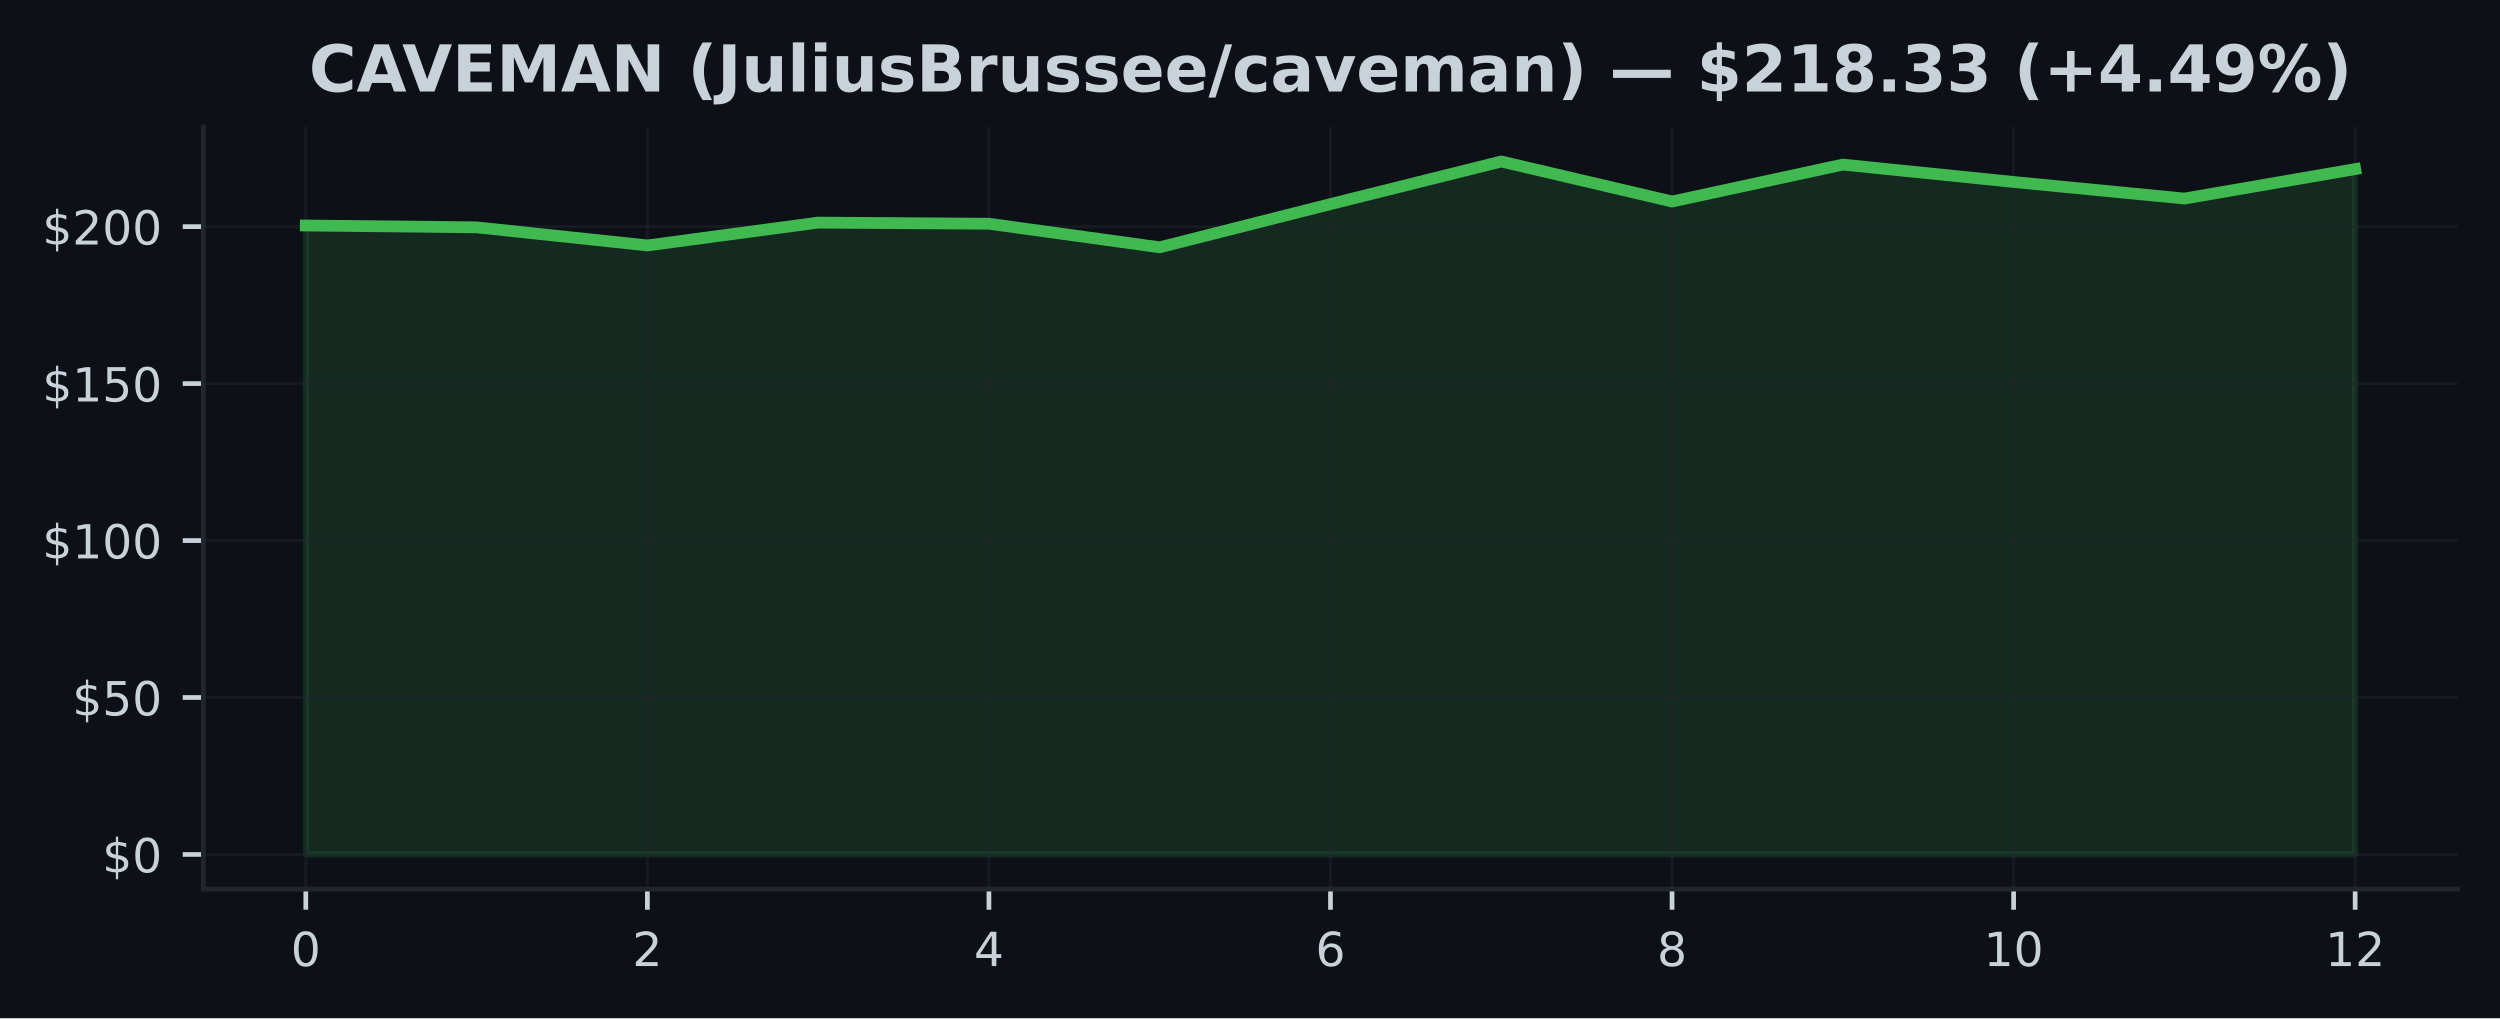
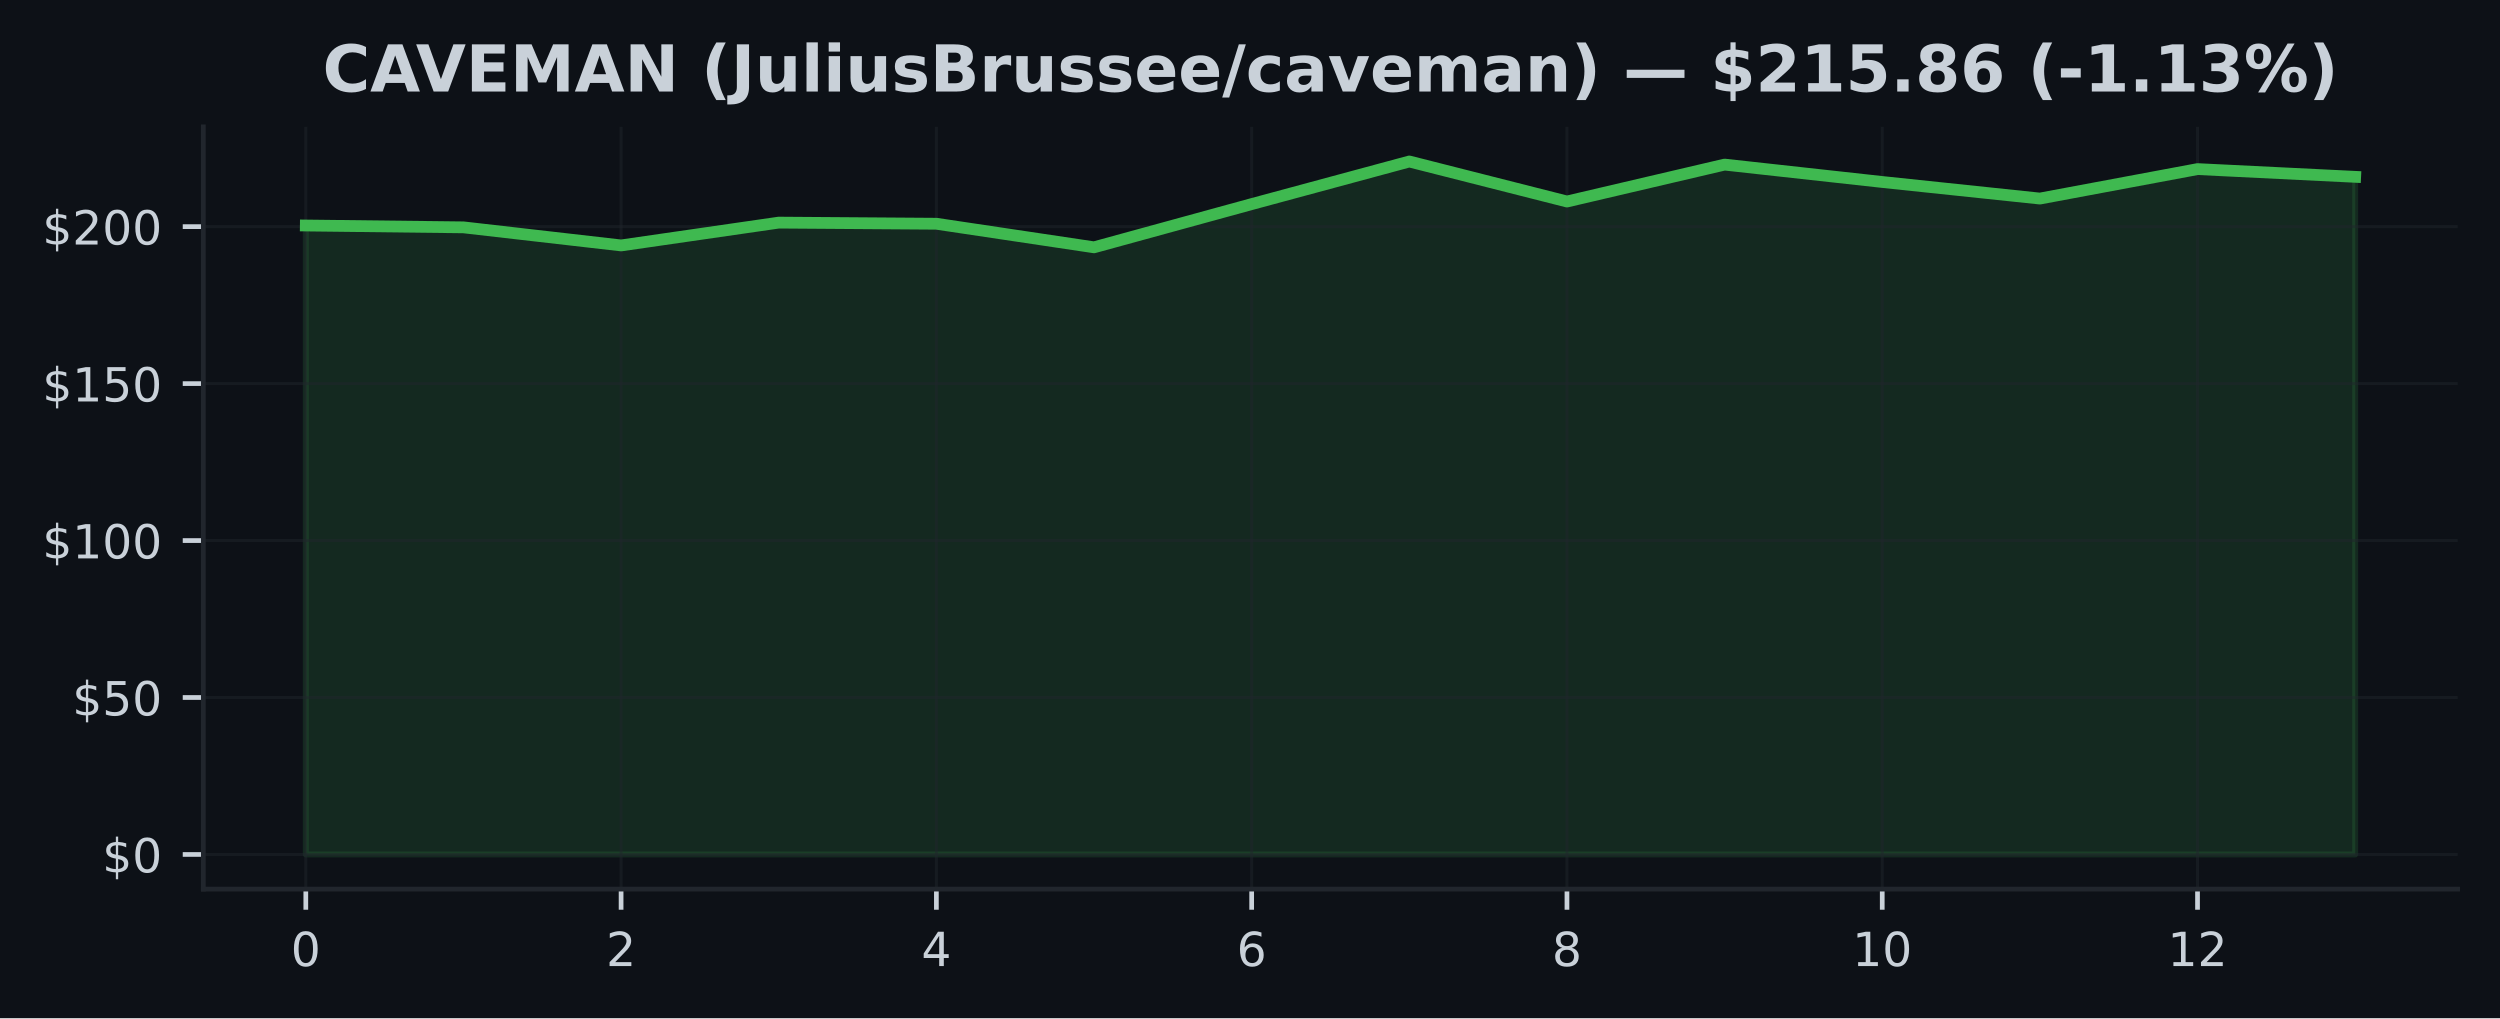
<svg xmlns="http://www.w3.org/2000/svg" xmlns:xlink="http://www.w3.org/1999/xlink" width="424.91pt" height="173.061pt" viewBox="0 0 424.91 173.061" version="1.1">
  <defs>
    <style type="text/css">*{stroke-linejoin: round; stroke-linecap: butt}</style>
  </defs>
  <g id="figure_1">
    <g id="patch_1">
      <path d="M 0 173.061  L 424.91 173.061  L 424.91 0  L 0 0  z " style="fill: #0d1117" />
    </g>
    <g id="axes_1">
      <g id="patch_2">
        <path d="M 34.56 151.118  L 417.71 151.118  L 417.71 21.558  L 34.56 21.558  z " style="fill: #0d1117" />
      </g>
      <g id="FillBetweenPolyCollection_1">
        <defs>
-           <path id="ma106c45ab8" d="M 51.976 -27.832  L 51.976 -134.734  L 81.002 -134.419  L 110.029 -131.346  L 139.055 -135.225  L 168.082 -135.033  L 197.108 -131.026  L 226.135 -138.373  L 255.162 -145.613  L 284.188 -138.811  L 313.215 -145.085  L 342.241 -142.129  L 371.268 -139.312  L 400.294 -144.322  L 400.294 -27.832  L 400.294 -27.832  L 371.268 -27.832  L 342.241 -27.832  L 313.215 -27.832  L 284.188 -27.832  L 255.162 -27.832  L 226.135 -27.832  L 197.108 -27.832  L 168.082 -27.832  L 139.055 -27.832  L 110.029 -27.832  L 81.002 -27.832  L 51.976 -27.832  z " style="stroke: #3fb950; stroke-opacity: 0.15" />
+           <path id="maf78c0ce13" d="M 51.976 -27.832  L 51.976 -134.734  L 78.77 -134.419  L 105.563 -131.346  L 132.357 -135.225  L 159.151 -135.033  L 185.944 -131.026  L 212.738 -138.373  L 239.532 -145.613  L 266.326 -138.811  L 293.119 -145.085  L 319.913 -142.129  L 346.707 -139.312  L 373.5 -144.322  L 400.294 -143.004  L 400.294 -27.832  L 400.294 -27.832  L 373.5 -27.832  L 346.707 -27.832  L 319.913 -27.832  L 293.119 -27.832  L 266.326 -27.832  L 239.532 -27.832  L 212.738 -27.832  L 185.944 -27.832  L 159.151 -27.832  L 132.357 -27.832  L 105.563 -27.832  L 78.77 -27.832  L 51.976 -27.832  z " style="stroke: #3fb950; stroke-opacity: 0.15" />
        </defs>
-         <g clip-path="url(#p750730e56c)">
-           <use xlink:href="#ma106c45ab8" x="0" y="173.061" style="fill: #3fb950; fill-opacity: 0.15; stroke: #3fb950; stroke-opacity: 0.15" />
+         <g clip-path="url(#p06e47cc8b7)">
+           <use xlink:href="#maf78c0ce13" x="0" y="173.061" style="fill: #3fb950; fill-opacity: 0.15; stroke: #3fb950; stroke-opacity: 0.15" />
        </g>
      </g>
      <g id="matplotlib.axis_1">
        <g id="xtick_1">
          <g id="line2d_1">
-             <path d="M 51.976 151.118  L 51.976 21.558  " clip-path="url(#p750730e56c)" style="fill: none; stroke: #21262d; stroke-opacity: 0.5; stroke-width: 0.5; stroke-linecap: square" />
+             <path d="M 51.976 151.118  L 51.976 21.558  " clip-path="url(#p06e47cc8b7)" style="fill: none; stroke: #21262d; stroke-opacity: 0.5; stroke-width: 0.5; stroke-linecap: square" />
          </g>
          <g id="line2d_2">
            <defs>
-               <path id="meb2a6712ed" d="M 0 0  L 0 3.5  " style="stroke: #c9d1d9; stroke-width: 0.8" />
+               <path id="m1b6acfcef5" d="M 0 0  L 0 3.5  " style="stroke: #c9d1d9; stroke-width: 0.8" />
            </defs>
            <g>
-               <use xlink:href="#meb2a6712ed" x="51.976" y="151.118" style="fill: #c9d1d9; stroke: #c9d1d9; stroke-width: 0.8" />
+               <use xlink:href="#m1b6acfcef5" x="51.976" y="151.118" style="fill: #c9d1d9; stroke: #c9d1d9; stroke-width: 0.8" />
            </g>
          </g>
          <g id="text_1">
            <g style="fill: #c9d1d9" transform="translate(49.43091 164.197) scale(0.08 -0.08)">
              <defs>
                <path id="DejaVuSans-30" d="M 2034 4250  Q 1547 4250 1301 3770  Q 1056 3291 1056 2328  Q 1056 1369 1301 889  Q 1547 409 2034 409  Q 2525 409 2770 889  Q 3016 1369 3016 2328  Q 3016 3291 2770 3770  Q 2525 4250 2034 4250  z M 2034 4750  Q 2819 4750 3233 4129  Q 3647 3509 3647 2328  Q 3647 1150 3233 529  Q 2819 -91 2034 -91  Q 1250 -91 836 529  Q 422 1150 422 2328  Q 422 3509 836 4129  Q 1250 4750 2034 4750  z " transform="scale(0.015625)" />
              </defs>
              <use xlink:href="#DejaVuSans-30" />
            </g>
          </g>
        </g>
        <g id="xtick_2">
          <g id="line2d_3">
-             <path d="M 110.029 151.118  L 110.029 21.558  " clip-path="url(#p750730e56c)" style="fill: none; stroke: #21262d; stroke-opacity: 0.5; stroke-width: 0.5; stroke-linecap: square" />
+             <path d="M 105.563 151.118  L 105.563 21.558  " clip-path="url(#p06e47cc8b7)" style="fill: none; stroke: #21262d; stroke-opacity: 0.5; stroke-width: 0.5; stroke-linecap: square" />
          </g>
          <g id="line2d_4">
            <g>
-               <use xlink:href="#meb2a6712ed" x="110.029" y="151.118" style="fill: #c9d1d9; stroke: #c9d1d9; stroke-width: 0.8" />
+               <use xlink:href="#m1b6acfcef5" x="105.563" y="151.118" style="fill: #c9d1d9; stroke: #c9d1d9; stroke-width: 0.8" />
            </g>
          </g>
          <g id="text_2">
-             <g style="fill: #c9d1d9" transform="translate(107.4839 164.197) scale(0.08 -0.08)">
+             <g style="fill: #c9d1d9" transform="translate(103.0183 164.197) scale(0.08 -0.08)">
              <defs>
                <path id="DejaVuSans-32" d="M 1228 531  L 3431 531  L 3431 0  L 469 0  L 469 531  Q 828 903 1448 1529  Q 2069 2156 2228 2338  Q 2531 2678 2651 2914  Q 2772 3150 2772 3378  Q 2772 3750 2511 3984  Q 2250 4219 1831 4219  Q 1534 4219 1204 4116  Q 875 4013 500 3803  L 500 4441  Q 881 4594 1212 4672  Q 1544 4750 1819 4750  Q 2544 4750 2975 4387  Q 3406 4025 3406 3419  Q 3406 3131 3298 2873  Q 3191 2616 2906 2266  Q 2828 2175 2409 1742  Q 1991 1309 1228 531  z " transform="scale(0.015625)" />
              </defs>
              <use xlink:href="#DejaVuSans-32" />
            </g>
          </g>
        </g>
        <g id="xtick_3">
          <g id="line2d_5">
-             <path d="M 168.082 151.118  L 168.082 21.558  " clip-path="url(#p750730e56c)" style="fill: none; stroke: #21262d; stroke-opacity: 0.5; stroke-width: 0.5; stroke-linecap: square" />
+             <path d="M 159.151 151.118  L 159.151 21.558  " clip-path="url(#p06e47cc8b7)" style="fill: none; stroke: #21262d; stroke-opacity: 0.5; stroke-width: 0.5; stroke-linecap: square" />
          </g>
          <g id="line2d_6">
            <g>
-               <use xlink:href="#meb2a6712ed" x="168.082" y="151.118" style="fill: #c9d1d9; stroke: #c9d1d9; stroke-width: 0.8" />
+               <use xlink:href="#m1b6acfcef5" x="159.151" y="151.118" style="fill: #c9d1d9; stroke: #c9d1d9; stroke-width: 0.8" />
            </g>
          </g>
          <g id="text_3">
-             <g style="fill: #c9d1d9" transform="translate(165.537 164.197) scale(0.08 -0.08)">
+             <g style="fill: #c9d1d9" transform="translate(156.6057 164.197) scale(0.08 -0.08)">
              <defs>
                <path id="DejaVuSans-34" d="M 2419 4116  L 825 1625  L 2419 1625  L 2419 4116  z M 2253 4666  L 3047 4666  L 3047 1625  L 3713 1625  L 3713 1100  L 3047 1100  L 3047 0  L 2419 0  L 2419 1100  L 313 1100  L 313 1709  L 2253 4666  z " transform="scale(0.015625)" />
              </defs>
              <use xlink:href="#DejaVuSans-34" />
            </g>
          </g>
        </g>
        <g id="xtick_4">
          <g id="line2d_7">
-             <path d="M 226.135 151.118  L 226.135 21.558  " clip-path="url(#p750730e56c)" style="fill: none; stroke: #21262d; stroke-opacity: 0.5; stroke-width: 0.5; stroke-linecap: square" />
+             <path d="M 212.738 151.118  L 212.738 21.558  " clip-path="url(#p06e47cc8b7)" style="fill: none; stroke: #21262d; stroke-opacity: 0.5; stroke-width: 0.5; stroke-linecap: square" />
          </g>
          <g id="line2d_8">
            <g>
-               <use xlink:href="#meb2a6712ed" x="226.135" y="151.118" style="fill: #c9d1d9; stroke: #c9d1d9; stroke-width: 0.8" />
+               <use xlink:href="#m1b6acfcef5" x="212.738" y="151.118" style="fill: #c9d1d9; stroke: #c9d1d9; stroke-width: 0.8" />
            </g>
          </g>
          <g id="text_4">
-             <g style="fill: #c9d1d9" transform="translate(223.59 164.197) scale(0.08 -0.08)">
+             <g style="fill: #c9d1d9" transform="translate(210.1931 164.197) scale(0.08 -0.08)">
              <defs>
                <path id="DejaVuSans-36" d="M 2113 2584  Q 1688 2584 1439 2293  Q 1191 2003 1191 1497  Q 1191 994 1439 701  Q 1688 409 2113 409  Q 2538 409 2786 701  Q 3034 994 3034 1497  Q 3034 2003 2786 2293  Q 2538 2584 2113 2584  z M 3366 4563  L 3366 3988  Q 3128 4100 2886 4159  Q 2644 4219 2406 4219  Q 1781 4219 1451 3797  Q 1122 3375 1075 2522  Q 1259 2794 1537 2939  Q 1816 3084 2150 3084  Q 2853 3084 3261 2657  Q 3669 2231 3669 1497  Q 3669 778 3244 343  Q 2819 -91 2113 -91  Q 1303 -91 875 529  Q 447 1150 447 2328  Q 447 3434 972 4092  Q 1497 4750 2381 4750  Q 2619 4750 2861 4703  Q 3103 4656 3366 4563  z " transform="scale(0.015625)" />
              </defs>
              <use xlink:href="#DejaVuSans-36" />
            </g>
          </g>
        </g>
        <g id="xtick_5">
          <g id="line2d_9">
-             <path d="M 284.188 151.118  L 284.188 21.558  " clip-path="url(#p750730e56c)" style="fill: none; stroke: #21262d; stroke-opacity: 0.5; stroke-width: 0.5; stroke-linecap: square" />
+             <path d="M 266.326 151.118  L 266.326 21.558  " clip-path="url(#p06e47cc8b7)" style="fill: none; stroke: #21262d; stroke-opacity: 0.5; stroke-width: 0.5; stroke-linecap: square" />
          </g>
          <g id="line2d_10">
            <g>
-               <use xlink:href="#meb2a6712ed" x="284.188" y="151.118" style="fill: #c9d1d9; stroke: #c9d1d9; stroke-width: 0.8" />
+               <use xlink:href="#m1b6acfcef5" x="266.326" y="151.118" style="fill: #c9d1d9; stroke: #c9d1d9; stroke-width: 0.8" />
            </g>
          </g>
          <g id="text_5">
-             <g style="fill: #c9d1d9" transform="translate(281.643 164.197) scale(0.08 -0.08)">
+             <g style="fill: #c9d1d9" transform="translate(263.7806 164.197) scale(0.08 -0.08)">
              <defs>
                <path id="DejaVuSans-38" d="M 2034 2216  Q 1584 2216 1326 1975  Q 1069 1734 1069 1313  Q 1069 891 1326 650  Q 1584 409 2034 409  Q 2484 409 2743 651  Q 3003 894 3003 1313  Q 3003 1734 2745 1975  Q 2488 2216 2034 2216  z M 1403 2484  Q 997 2584 770 2862  Q 544 3141 544 3541  Q 544 4100 942 4425  Q 1341 4750 2034 4750  Q 2731 4750 3128 4425  Q 3525 4100 3525 3541  Q 3525 3141 3298 2862  Q 3072 2584 2669 2484  Q 3125 2378 3379 2068  Q 3634 1759 3634 1313  Q 3634 634 3220 271  Q 2806 -91 2034 -91  Q 1263 -91 848 271  Q 434 634 434 1313  Q 434 1759 690 2068  Q 947 2378 1403 2484  z M 1172 3481  Q 1172 3119 1398 2916  Q 1625 2713 2034 2713  Q 2441 2713 2670 2916  Q 2900 3119 2900 3481  Q 2900 3844 2670 4047  Q 2441 4250 2034 4250  Q 1625 4250 1398 4047  Q 1172 3844 1172 3481  z " transform="scale(0.015625)" />
              </defs>
              <use xlink:href="#DejaVuSans-38" />
            </g>
          </g>
        </g>
        <g id="xtick_6">
          <g id="line2d_11">
-             <path d="M 342.241 151.118  L 342.241 21.558  " clip-path="url(#p750730e56c)" style="fill: none; stroke: #21262d; stroke-opacity: 0.5; stroke-width: 0.5; stroke-linecap: square" />
+             <path d="M 319.913 151.118  L 319.913 21.558  " clip-path="url(#p06e47cc8b7)" style="fill: none; stroke: #21262d; stroke-opacity: 0.5; stroke-width: 0.5; stroke-linecap: square" />
          </g>
          <g id="line2d_12">
            <g>
-               <use xlink:href="#meb2a6712ed" x="342.241" y="151.118" style="fill: #c9d1d9; stroke: #c9d1d9; stroke-width: 0.8" />
+               <use xlink:href="#m1b6acfcef5" x="319.913" y="151.118" style="fill: #c9d1d9; stroke: #c9d1d9; stroke-width: 0.8" />
            </g>
          </g>
          <g id="text_6">
-             <g style="fill: #c9d1d9" transform="translate(337.1511 164.197) scale(0.08 -0.08)">
+             <g style="fill: #c9d1d9" transform="translate(314.823 164.197) scale(0.08 -0.08)">
              <defs>
                <path id="DejaVuSans-31" d="M 794 531  L 1825 531  L 1825 4091  L 703 3866  L 703 4441  L 1819 4666  L 2450 4666  L 2450 531  L 3481 531  L 3481 0  L 794 0  L 794 531  z " transform="scale(0.015625)" />
              </defs>
              <use xlink:href="#DejaVuSans-31" />
              <use xlink:href="#DejaVuSans-30" transform="translate(63.62305 0)" />
            </g>
          </g>
        </g>
        <g id="xtick_7">
          <g id="line2d_13">
-             <path d="M 400.294 151.118  L 400.294 21.558  " clip-path="url(#p750730e56c)" style="fill: none; stroke: #21262d; stroke-opacity: 0.5; stroke-width: 0.5; stroke-linecap: square" />
+             <path d="M 373.5 151.118  L 373.5 21.558  " clip-path="url(#p06e47cc8b7)" style="fill: none; stroke: #21262d; stroke-opacity: 0.5; stroke-width: 0.5; stroke-linecap: square" />
          </g>
          <g id="line2d_14">
            <g>
-               <use xlink:href="#meb2a6712ed" x="400.294" y="151.118" style="fill: #c9d1d9; stroke: #c9d1d9; stroke-width: 0.8" />
+               <use xlink:href="#m1b6acfcef5" x="373.5" y="151.118" style="fill: #c9d1d9; stroke: #c9d1d9; stroke-width: 0.8" />
            </g>
          </g>
          <g id="text_7">
-             <g style="fill: #c9d1d9" transform="translate(395.2041 164.197) scale(0.08 -0.08)">
+             <g style="fill: #c9d1d9" transform="translate(368.4104 164.197) scale(0.08 -0.08)">
              <use xlink:href="#DejaVuSans-31" />
              <use xlink:href="#DejaVuSans-32" transform="translate(63.62305 0)" />
            </g>
          </g>
        </g>
      </g>
      <g id="matplotlib.axis_2">
        <g id="ytick_1">
          <g id="line2d_15">
-             <path d="M 34.56 145.229  L 417.71 145.229  " clip-path="url(#p750730e56c)" style="fill: none; stroke: #21262d; stroke-opacity: 0.5; stroke-width: 0.5; stroke-linecap: square" />
+             <path d="M 34.56 145.229  L 417.71 145.229  " clip-path="url(#p06e47cc8b7)" style="fill: none; stroke: #21262d; stroke-opacity: 0.5; stroke-width: 0.5; stroke-linecap: square" />
          </g>
          <g id="line2d_16">
            <defs>
-               <path id="m15b5a88064" d="M 0 0  L -3.5 0  " style="stroke: #c9d1d9; stroke-width: 0.8" />
+               <path id="mdc1db13ee6" d="M 0 0  L -3.5 0  " style="stroke: #c9d1d9; stroke-width: 0.8" />
            </defs>
            <g>
-               <use xlink:href="#m15b5a88064" x="34.56" y="145.229" style="fill: #c9d1d9; stroke: #c9d1d9; stroke-width: 0.8" />
+               <use xlink:href="#mdc1db13ee6" x="34.56" y="145.229" style="fill: #c9d1d9; stroke: #c9d1d9; stroke-width: 0.8" />
            </g>
          </g>
          <g id="text_8">
            <g style="fill: #c9d1d9" transform="translate(17.38 148.2686) scale(0.08 -0.08)">
              <defs>
                <path id="DejaVuSans-24" d="M 2163 -941  L 1850 -941  L 1847 0  Q 1519 6 1191 76  Q 863 147 531 288  L 531 850  Q 850 650 1176 548  Q 1503 447 1850 444  L 1850 1869  Q 1159 1981 845 2250  Q 531 2519 531 2988  Q 531 3497 872 3790  Q 1213 4084 1850 4128  L 1850 4863  L 2163 4863  L 2163 4138  Q 2453 4125 2725 4076  Q 2997 4028 3256 3944  L 3256 3397  Q 2997 3528 2723 3600  Q 2450 3672 2163 3684  L 2163 2350  Q 2872 2241 3206 1959  Q 3541 1678 3541 1191  Q 3541 663 3186 358  Q 2831 53 2163 6  L 2163 -941  z M 1850 2406  L 1850 3688  Q 1488 3647 1297 3481  Q 1106 3316 1106 3041  Q 1106 2772 1282 2622  Q 1459 2472 1850 2406  z M 2163 1806  L 2163 453  Q 2559 506 2761 678  Q 2963 850 2963 1131  Q 2963 1406 2770 1568  Q 2578 1731 2163 1806  z " transform="scale(0.015625)" />
              </defs>
              <use xlink:href="#DejaVuSans-24" />
              <use xlink:href="#DejaVuSans-30" transform="translate(63.62305 0)" />
            </g>
          </g>
        </g>
        <g id="ytick_2">
          <g id="line2d_17">
-             <path d="M 34.56 118.552  L 417.71 118.552  " clip-path="url(#p750730e56c)" style="fill: none; stroke: #21262d; stroke-opacity: 0.5; stroke-width: 0.5; stroke-linecap: square" />
+             <path d="M 34.56 118.552  L 417.71 118.552  " clip-path="url(#p06e47cc8b7)" style="fill: none; stroke: #21262d; stroke-opacity: 0.5; stroke-width: 0.5; stroke-linecap: square" />
          </g>
          <g id="line2d_18">
            <g>
-               <use xlink:href="#m15b5a88064" x="34.56" y="118.552" style="fill: #c9d1d9; stroke: #c9d1d9; stroke-width: 0.8" />
+               <use xlink:href="#mdc1db13ee6" x="34.56" y="118.552" style="fill: #c9d1d9; stroke: #c9d1d9; stroke-width: 0.8" />
            </g>
          </g>
          <g id="text_9">
            <g style="fill: #c9d1d9" transform="translate(12.29 121.5909) scale(0.08 -0.08)">
              <defs>
                <path id="DejaVuSans-35" d="M 691 4666  L 3169 4666  L 3169 4134  L 1269 4134  L 1269 2991  Q 1406 3038 1543 3061  Q 1681 3084 1819 3084  Q 2600 3084 3056 2656  Q 3513 2228 3513 1497  Q 3513 744 3044 326  Q 2575 -91 1722 -91  Q 1428 -91 1123 -41  Q 819 9 494 109  L 494 744  Q 775 591 1075 516  Q 1375 441 1709 441  Q 2250 441 2565 725  Q 2881 1009 2881 1497  Q 2881 1984 2565 2268  Q 2250 2553 1709 2553  Q 1456 2553 1204 2497  Q 953 2441 691 2322  L 691 4666  z " transform="scale(0.015625)" />
              </defs>
              <use xlink:href="#DejaVuSans-24" />
              <use xlink:href="#DejaVuSans-35" transform="translate(63.62305 0)" />
              <use xlink:href="#DejaVuSans-30" transform="translate(127.2461 0)" />
            </g>
          </g>
        </g>
        <g id="ytick_3">
          <g id="line2d_19">
-             <path d="M 34.56 91.874  L 417.71 91.874  " clip-path="url(#p750730e56c)" style="fill: none; stroke: #21262d; stroke-opacity: 0.5; stroke-width: 0.5; stroke-linecap: square" />
+             <path d="M 34.56 91.874  L 417.71 91.874  " clip-path="url(#p06e47cc8b7)" style="fill: none; stroke: #21262d; stroke-opacity: 0.5; stroke-width: 0.5; stroke-linecap: square" />
          </g>
          <g id="line2d_20">
            <g>
-               <use xlink:href="#m15b5a88064" x="34.56" y="91.874" style="fill: #c9d1d9; stroke: #c9d1d9; stroke-width: 0.8" />
+               <use xlink:href="#mdc1db13ee6" x="34.56" y="91.874" style="fill: #c9d1d9; stroke: #c9d1d9; stroke-width: 0.8" />
            </g>
          </g>
          <g id="text_10">
            <g style="fill: #c9d1d9" transform="translate(7.2 94.91327) scale(0.08 -0.08)">
              <use xlink:href="#DejaVuSans-24" />
              <use xlink:href="#DejaVuSans-31" transform="translate(63.62305 0)" />
              <use xlink:href="#DejaVuSans-30" transform="translate(127.2461 0)" />
              <use xlink:href="#DejaVuSans-30" transform="translate(190.8691 0)" />
            </g>
          </g>
        </g>
        <g id="ytick_4">
          <g id="line2d_21">
-             <path d="M 34.56 65.196  L 417.71 65.196  " clip-path="url(#p750730e56c)" style="fill: none; stroke: #21262d; stroke-opacity: 0.5; stroke-width: 0.5; stroke-linecap: square" />
+             <path d="M 34.56 65.196  L 417.71 65.196  " clip-path="url(#p06e47cc8b7)" style="fill: none; stroke: #21262d; stroke-opacity: 0.5; stroke-width: 0.5; stroke-linecap: square" />
          </g>
          <g id="line2d_22">
            <g>
-               <use xlink:href="#m15b5a88064" x="34.56" y="65.196" style="fill: #c9d1d9; stroke: #c9d1d9; stroke-width: 0.8" />
+               <use xlink:href="#mdc1db13ee6" x="34.56" y="65.196" style="fill: #c9d1d9; stroke: #c9d1d9; stroke-width: 0.8" />
            </g>
          </g>
          <g id="text_11">
            <g style="fill: #c9d1d9" transform="translate(7.2 68.23562) scale(0.08 -0.08)">
              <use xlink:href="#DejaVuSans-24" />
              <use xlink:href="#DejaVuSans-31" transform="translate(63.62305 0)" />
              <use xlink:href="#DejaVuSans-35" transform="translate(127.2461 0)" />
              <use xlink:href="#DejaVuSans-30" transform="translate(190.8691 0)" />
            </g>
          </g>
        </g>
        <g id="ytick_5">
          <g id="line2d_23">
-             <path d="M 34.56 38.519  L 417.71 38.519  " clip-path="url(#p750730e56c)" style="fill: none; stroke: #21262d; stroke-opacity: 0.5; stroke-width: 0.5; stroke-linecap: square" />
+             <path d="M 34.56 38.519  L 417.71 38.519  " clip-path="url(#p06e47cc8b7)" style="fill: none; stroke: #21262d; stroke-opacity: 0.5; stroke-width: 0.5; stroke-linecap: square" />
          </g>
          <g id="line2d_24">
            <g>
-               <use xlink:href="#m15b5a88064" x="34.56" y="38.519" style="fill: #c9d1d9; stroke: #c9d1d9; stroke-width: 0.8" />
+               <use xlink:href="#mdc1db13ee6" x="34.56" y="38.519" style="fill: #c9d1d9; stroke: #c9d1d9; stroke-width: 0.8" />
            </g>
          </g>
          <g id="text_12">
            <g style="fill: #c9d1d9" transform="translate(7.2 41.55797) scale(0.08 -0.08)">
              <use xlink:href="#DejaVuSans-24" />
              <use xlink:href="#DejaVuSans-32" transform="translate(63.62305 0)" />
              <use xlink:href="#DejaVuSans-30" transform="translate(127.2461 0)" />
              <use xlink:href="#DejaVuSans-30" transform="translate(190.8691 0)" />
            </g>
          </g>
        </g>
      </g>
      <g id="line2d_25">
-         <path d="M 51.976 38.327  L 81.002 38.641  L 110.029 41.715  L 139.055 37.836  L 168.082 38.028  L 197.108 42.035  L 226.135 34.688  L 255.162 27.447  L 284.188 34.25  L 313.215 27.976  L 342.241 30.931  L 371.268 33.749  L 400.294 28.739  " clip-path="url(#p750730e56c)" style="fill: none; stroke: #3fb950; stroke-width: 2; stroke-linecap: square" />
+         <path d="M 51.976 38.327  L 78.77 38.641  L 105.563 41.715  L 132.357 37.836  L 159.151 38.028  L 185.944 42.035  L 212.738 34.688  L 239.532 27.447  L 266.326 34.25  L 293.119 27.976  L 319.913 30.931  L 346.707 33.749  L 373.5 28.739  L 400.294 30.056  " clip-path="url(#p06e47cc8b7)" style="fill: none; stroke: #3fb950; stroke-width: 2; stroke-linecap: square" />
      </g>
      <g id="patch_3">
        <path d="M 34.56 151.118  L 34.56 21.558  " style="fill: none; stroke: #21262d; stroke-width: 0.8; stroke-linejoin: miter; stroke-linecap: square" />
      </g>
      <g id="patch_4">
        <path d="M 34.56 151.118  L 417.71 151.118  " style="fill: none; stroke: #21262d; stroke-width: 0.8; stroke-linejoin: miter; stroke-linecap: square" />
      </g>
      <g id="text_13">
-         <g style="fill: #c9d1d9" transform="translate(52.51031 15.55828) scale(0.11 -0.11)">
+         <g style="fill: #c9d1d9" transform="translate(54.83664 15.55828) scale(0.11 -0.11)">
          <defs>
            <path id="DejaVuSans-Bold-43" d="M 4288 256  Q 3956 84 3597 -3  Q 3238 -91 2847 -91  Q 1681 -91 1000 561  Q 319 1213 319 2328  Q 319 3447 1000 4098  Q 1681 4750 2847 4750  Q 3238 4750 3597 4662  Q 3956 4575 4288 4403  L 4288 3438  Q 3953 3666 3628 3772  Q 3303 3878 2944 3878  Q 2300 3878 1931 3465  Q 1563 3053 1563 2328  Q 1563 1606 1931 1193  Q 2300 781 2944 781  Q 3303 781 3628 887  Q 3953 994 4288 1222  L 4288 256  z " transform="scale(0.015625)" />
            <path id="DejaVuSans-Bold-41" d="M 3419 850  L 1538 850  L 1241 0  L 31 0  L 1759 4666  L 3194 4666  L 4922 0  L 3713 0  L 3419 850  z M 1838 1716  L 3116 1716  L 2478 3572  L 1838 1716  z " transform="scale(0.015625)" />
            <path id="DejaVuSans-Bold-56" d="M 31 4666  L 1241 4666  L 2478 1222  L 3713 4666  L 4922 4666  L 3194 0  L 1759 0  L 31 4666  z " transform="scale(0.015625)" />
            <path id="DejaVuSans-Bold-45" d="M 588 4666  L 3834 4666  L 3834 3756  L 1791 3756  L 1791 2888  L 3713 2888  L 3713 1978  L 1791 1978  L 1791 909  L 3903 909  L 3903 0  L 588 0  L 588 4666  z " transform="scale(0.015625)" />
            <path id="DejaVuSans-Bold-4d" d="M 588 4666  L 2119 4666  L 3181 2169  L 4250 4666  L 5778 4666  L 5778 0  L 4641 0  L 4641 3413  L 3566 897  L 2803 897  L 1728 3413  L 1728 0  L 588 0  L 588 4666  z " transform="scale(0.015625)" />
            <path id="DejaVuSans-Bold-4e" d="M 588 4666  L 1931 4666  L 3628 1466  L 3628 4666  L 4769 4666  L 4769 0  L 3425 0  L 1728 3200  L 1728 0  L 588 0  L 588 4666  z " transform="scale(0.015625)" />
            <path id="DejaVuSans-Bold-20" transform="scale(0.015625)" />
            <path id="DejaVuSans-Bold-28" d="M 2413 -844  L 1484 -844  Q 1006 -72 778 623  Q 550 1319 550 2003  Q 550 2688 779 3389  Q 1009 4091 1484 4856  L 2413 4856  Q 2013 4116 1813 3408  Q 1613 2700 1613 2009  Q 1613 1319 1811 609  Q 2009 -100 2413 -844  z " transform="scale(0.015625)" />
            <path id="DejaVuSans-Bold-4a" d="M 588 4666  L 1791 4666  L 1791 453  Q 1791 -419 1317 -850  Q 844 -1281 -116 -1281  L -359 -1281  L -359 -372  L -172 -372  Q 203 -372 395 -162  Q 588 47 588 453  L 588 4666  z " transform="scale(0.015625)" />
            <path id="DejaVuSans-Bold-75" d="M 500 1363  L 500 3500  L 1625 3500  L 1625 3150  Q 1625 2866 1622 2436  Q 1619 2006 1619 1863  Q 1619 1441 1641 1255  Q 1663 1069 1716 984  Q 1784 875 1895 815  Q 2006 756 2150 756  Q 2500 756 2700 1025  Q 2900 1294 2900 1772  L 2900 3500  L 4019 3500  L 4019 0  L 2900 0  L 2900 506  Q 2647 200 2364 54  Q 2081 -91 1741 -91  Q 1134 -91 817 281  Q 500 653 500 1363  z " transform="scale(0.015625)" />
            <path id="DejaVuSans-Bold-6c" d="M 538 4863  L 1656 4863  L 1656 0  L 538 0  L 538 4863  z " transform="scale(0.015625)" />
            <path id="DejaVuSans-Bold-69" d="M 538 3500  L 1656 3500  L 1656 0  L 538 0  L 538 3500  z M 538 4863  L 1656 4863  L 1656 3950  L 538 3950  L 538 4863  z " transform="scale(0.015625)" />
            <path id="DejaVuSans-Bold-73" d="M 3272 3391  L 3272 2541  Q 2913 2691 2578 2766  Q 2244 2841 1947 2841  Q 1628 2841 1473 2761  Q 1319 2681 1319 2516  Q 1319 2381 1436 2309  Q 1553 2238 1856 2203  L 2053 2175  Q 2913 2066 3209 1816  Q 3506 1566 3506 1031  Q 3506 472 3093 190  Q 2681 -91 1863 -91  Q 1516 -91 1145 -36  Q 775 19 384 128  L 384 978  Q 719 816 1070 734  Q 1422 653 1784 653  Q 2113 653 2278 743  Q 2444 834 2444 1013  Q 2444 1163 2330 1236  Q 2216 1309 1875 1350  L 1678 1375  Q 931 1469 631 1722  Q 331 1975 331 2491  Q 331 3047 712 3315  Q 1094 3584 1881 3584  Q 2191 3584 2531 3537  Q 2872 3491 3272 3391  z " transform="scale(0.015625)" />
            <path id="DejaVuSans-Bold-42" d="M 2456 2859  Q 2741 2859 2887 2984  Q 3034 3109 3034 3353  Q 3034 3594 2887 3720  Q 2741 3847 2456 3847  L 1791 3847  L 1791 2859  L 2456 2859  z M 2497 819  Q 2859 819 3042 972  Q 3225 1125 3225 1434  Q 3225 1738 3044 1889  Q 2863 2041 2497 2041  L 1791 2041  L 1791 819  L 2497 819  z M 3616 2497  Q 4003 2384 4215 2081  Q 4428 1778 4428 1338  Q 4428 663 3972 331  Q 3516 0 2584 0  L 588 0  L 588 4666  L 2394 4666  Q 3366 4666 3802 4372  Q 4238 4078 4238 3431  Q 4238 3091 4078 2852  Q 3919 2613 3616 2497  z " transform="scale(0.015625)" />
            <path id="DejaVuSans-Bold-72" d="M 3138 2547  Q 2991 2616 2845 2648  Q 2700 2681 2553 2681  Q 2122 2681 1889 2404  Q 1656 2128 1656 1613  L 1656 0  L 538 0  L 538 3500  L 1656 3500  L 1656 2925  Q 1872 3269 2151 3426  Q 2431 3584 2822 3584  Q 2878 3584 2943 3579  Q 3009 3575 3134 3559  L 3138 2547  z " transform="scale(0.015625)" />
            <path id="DejaVuSans-Bold-65" d="M 4031 1759  L 4031 1441  L 1416 1441  Q 1456 1047 1700 850  Q 1944 653 2381 653  Q 2734 653 3104 758  Q 3475 863 3866 1075  L 3866 213  Q 3469 63 3072 -14  Q 2675 -91 2278 -91  Q 1328 -91 801 392  Q 275 875 275 1747  Q 275 2603 792 3093  Q 1309 3584 2216 3584  Q 3041 3584 3536 3087  Q 4031 2591 4031 1759  z M 2881 2131  Q 2881 2450 2695 2645  Q 2509 2841 2209 2841  Q 1884 2841 1681 2658  Q 1478 2475 1428 2131  L 2881 2131  z " transform="scale(0.015625)" />
            <path id="DejaVuSans-Bold-2f" d="M 1644 4666  L 2338 4666  L 691 -594  L 0 -594  L 1644 4666  z " transform="scale(0.015625)" />
            <path id="DejaVuSans-Bold-63" d="M 3366 3391  L 3366 2478  Q 3138 2634 2908 2709  Q 2678 2784 2431 2784  Q 1963 2784 1702 2511  Q 1441 2238 1441 1747  Q 1441 1256 1702 982  Q 1963 709 2431 709  Q 2694 709 2930 787  Q 3166 866 3366 1019  L 3366 103  Q 3103 6 2833 -42  Q 2563 -91 2291 -91  Q 1344 -91 809 395  Q 275 881 275 1747  Q 275 2613 809 3098  Q 1344 3584 2291 3584  Q 2566 3584 2833 3536  Q 3100 3488 3366 3391  z " transform="scale(0.015625)" />
            <path id="DejaVuSans-Bold-61" d="M 2106 1575  Q 1756 1575 1579 1456  Q 1403 1338 1403 1106  Q 1403 894 1545 773  Q 1688 653 1941 653  Q 2256 653 2472 879  Q 2688 1106 2688 1447  L 2688 1575  L 2106 1575  z M 3816 1997  L 3816 0  L 2688 0  L 2688 519  Q 2463 200 2181 54  Q 1900 -91 1497 -91  Q 953 -91 614 226  Q 275 544 275 1050  Q 275 1666 698 1953  Q 1122 2241 2028 2241  L 2688 2241  L 2688 2328  Q 2688 2594 2478 2717  Q 2269 2841 1825 2841  Q 1466 2841 1156 2769  Q 847 2697 581 2553  L 581 3406  Q 941 3494 1303 3539  Q 1666 3584 2028 3584  Q 2975 3584 3395 3211  Q 3816 2838 3816 1997  z " transform="scale(0.015625)" />
            <path id="DejaVuSans-Bold-76" d="M 97 3500  L 1216 3500  L 2088 1081  L 2956 3500  L 4078 3500  L 2700 0  L 1472 0  L 97 3500  z " transform="scale(0.015625)" />
            <path id="DejaVuSans-Bold-6d" d="M 3781 2919  Q 3994 3244 4286 3414  Q 4578 3584 4928 3584  Q 5531 3584 5847 3212  Q 6163 2841 6163 2131  L 6163 0  L 5038 0  L 5038 1825  Q 5041 1866 5042 1909  Q 5044 1953 5044 2034  Q 5044 2406 4934 2573  Q 4825 2741 4581 2741  Q 4263 2741 4089 2478  Q 3916 2216 3909 1719  L 3909 0  L 2784 0  L 2784 1825  Q 2784 2406 2684 2573  Q 2584 2741 2328 2741  Q 2006 2741 1831 2477  Q 1656 2213 1656 1722  L 1656 0  L 531 0  L 531 3500  L 1656 3500  L 1656 2988  Q 1863 3284 2130 3434  Q 2397 3584 2719 3584  Q 3081 3584 3359 3409  Q 3638 3234 3781 2919  z " transform="scale(0.015625)" />
            <path id="DejaVuSans-Bold-6e" d="M 4056 2131  L 4056 0  L 2931 0  L 2931 347  L 2931 1631  Q 2931 2084 2911 2256  Q 2891 2428 2841 2509  Q 2775 2619 2662 2680  Q 2550 2741 2406 2741  Q 2056 2741 1856 2470  Q 1656 2200 1656 1722  L 1656 0  L 538 0  L 538 3500  L 1656 3500  L 1656 2988  Q 1909 3294 2193 3439  Q 2478 3584 2822 3584  Q 3428 3584 3742 3212  Q 4056 2841 4056 2131  z " transform="scale(0.015625)" />
            <path id="DejaVuSans-Bold-29" d="M 513 -844  Q 913 -100 1113 609  Q 1313 1319 1313 2009  Q 1313 2700 1113 3408  Q 913 4116 513 4856  L 1441 4856  Q 1916 4091 2145 3389  Q 2375 2688 2375 2003  Q 2375 1319 2147 623  Q 1919 -72 1441 -844  L 513 -844  z " transform="scale(0.015625)" />
            <path id="DejaVuSans-Bold-2014" d="M 344 2156  L 6056 2156  L 6056 1350  L 344 1350  L 344 2156  z " transform="scale(0.015625)" />
            <path id="DejaVuSans-Bold-24" d="M 2484 -941  L 1978 -941  L 1975 0  Q 1584 16 1218 87  Q 853 159 506 288  L 506 1106  Q 866 922 1233 823  Q 1600 725 1978 713  L 1978 1684  L 1875 1703  Q 1128 1834 814 2115  Q 500 2397 500 2925  Q 500 3484 883 3798  Q 1266 4113 1975 4141  L 1978 4863  L 2484 4863  L 2484 4153  Q 2797 4128 3109 4075  Q 3422 4022 3738 3938  L 3738 3144  Q 3425 3275 3112 3348  Q 2800 3422 2484 3438  L 2484 2541  L 2584 2522  Q 3378 2397 3698 2105  Q 4019 1813 4019 1241  Q 4019 666 3637 358  Q 3256 50 2484 6  L 2484 -941  z M 1978 2613  L 1978 3428  Q 1756 3416 1623 3308  Q 1491 3200 1491 3034  Q 1491 2850 1612 2745  Q 1734 2641 1978 2613  z M 2484 1594  L 2484 725  Q 2756 728 2892 831  Q 3028 934 3028 1141  Q 3028 1353 2903 1458  Q 2778 1563 2484 1594  z " transform="scale(0.015625)" />
            <path id="DejaVuSans-Bold-32" d="M 1844 884  L 3897 884  L 3897 0  L 506 0  L 506 884  L 2209 2388  Q 2438 2594 2547 2791  Q 2656 2988 2656 3200  Q 2656 3528 2436 3728  Q 2216 3928 1850 3928  Q 1569 3928 1234 3808  Q 900 3688 519 3450  L 519 4475  Q 925 4609 1322 4679  Q 1719 4750 2100 4750  Q 2938 4750 3402 4381  Q 3866 4013 3866 3353  Q 3866 2972 3669 2642  Q 3472 2313 2841 1759  L 1844 884  z " transform="scale(0.015625)" />
            <path id="DejaVuSans-Bold-31" d="M 750 831  L 1813 831  L 1813 3847  L 722 3622  L 722 4441  L 1806 4666  L 2950 4666  L 2950 831  L 4013 831  L 4013 0  L 750 0  L 750 831  z " transform="scale(0.015625)" />
+             <path id="DejaVuSans-Bold-35" d="M 678 4666  L 3669 4666  L 3669 3781  L 1638 3781  L 1638 3059  Q 1775 3097 1914 3117  Q 2053 3138 2203 3138  Q 3056 3138 3531 2711  Q 4006 2284 4006 1522  Q 4006 766 3489 337  Q 2972 -91 2053 -91  Q 1656 -91 1267 -14  Q 878 63 494 219  L 494 1166  Q 875 947 1217 837  Q 1559 728 1863 728  Q 2300 728 2551 942  Q 2803 1156 2803 1522  Q 2803 1891 2551 2103  Q 2300 2316 1863 2316  Q 1603 2316 1309 2248  Q 1016 2181 678 2041  L 678 4666  z " transform="scale(0.015625)" />
+             <path id="DejaVuSans-Bold-2e" d="M 653 1209  L 1778 1209  L 1778 0  L 653 0  L 653 1209  z " transform="scale(0.015625)" />
            <path id="DejaVuSans-Bold-38" d="M 2228 2088  Q 1891 2088 1709 1903  Q 1528 1719 1528 1375  Q 1528 1031 1709 848  Q 1891 666 2228 666  Q 2563 666 2741 848  Q 2919 1031 2919 1375  Q 2919 1722 2741 1905  Q 2563 2088 2228 2088  z M 1350 2484  Q 925 2613 709 2878  Q 494 3144 494 3541  Q 494 4131 934 4440  Q 1375 4750 2228 4750  Q 3075 4750 3515 4442  Q 3956 4134 3956 3541  Q 3956 3144 3739 2878  Q 3522 2613 3097 2484  Q 3572 2353 3814 2058  Q 4056 1763 4056 1313  Q 4056 619 3595 264  Q 3134 -91 2228 -91  Q 1319 -91 855 264  Q 391 619 391 1313  Q 391 1763 633 2058  Q 875 2353 1350 2484  z M 1631 3419  Q 1631 3141 1786 2991  Q 1941 2841 2228 2841  Q 2509 2841 2662 2991  Q 2816 3141 2816 3419  Q 2816 3697 2662 3845  Q 2509 3994 2228 3994  Q 1941 3994 1786 3844  Q 1631 3694 1631 3419  z " transform="scale(0.015625)" />
-             <path id="DejaVuSans-Bold-2e" d="M 653 1209  L 1778 1209  L 1778 0  L 653 0  L 653 1209  z " transform="scale(0.015625)" />
+             <path id="DejaVuSans-Bold-36" d="M 2316 2303  Q 2000 2303 1842 2098  Q 1684 1894 1684 1484  Q 1684 1075 1842 870  Q 2000 666 2316 666  Q 2634 666 2792 870  Q 2950 1075 2950 1484  Q 2950 1894 2792 2098  Q 2634 2303 2316 2303  z M 3803 4544  L 3803 3681  Q 3506 3822 3243 3889  Q 2981 3956 2731 3956  Q 2194 3956 1894 3657  Q 1594 3359 1544 2772  Q 1750 2925 1990 3001  Q 2231 3078 2516 3078  Q 3231 3078 3670 2659  Q 4109 2241 4109 1563  Q 4109 813 3618 361  Q 3128 -91 2303 -91  Q 1394 -91 895 523  Q 397 1138 397 2266  Q 397 3422 980 4083  Q 1563 4744 2578 4744  Q 2900 4744 3203 4694  Q 3506 4644 3803 4544  z " transform="scale(0.015625)" />
+             <path id="DejaVuSans-Bold-2d" d="M 347 2297  L 2309 2297  L 2309 1388  L 347 1388  L 347 2297  z " transform="scale(0.015625)" />
            <path id="DejaVuSans-Bold-33" d="M 2981 2516  Q 3453 2394 3698 2092  Q 3944 1791 3944 1325  Q 3944 631 3412 270  Q 2881 -91 1863 -91  Q 1503 -91 1142 -33  Q 781 25 428 141  L 428 1069  Q 766 900 1098 814  Q 1431 728 1753 728  Q 2231 728 2486 893  Q 2741 1059 2741 1369  Q 2741 1688 2480 1852  Q 2219 2016 1709 2016  L 1228 2016  L 1228 2791  L 1734 2791  Q 2188 2791 2409 2933  Q 2631 3075 2631 3366  Q 2631 3634 2415 3781  Q 2200 3928 1806 3928  Q 1516 3928 1219 3862  Q 922 3797 628 3669  L 628 4550  Q 984 4650 1334 4700  Q 1684 4750 2022 4750  Q 2931 4750 3382 4451  Q 3834 4153 3834 3553  Q 3834 3144 3618 2883  Q 3403 2622 2981 2516  z " transform="scale(0.015625)" />
-             <path id="DejaVuSans-Bold-2b" d="M 3053 4013  L 3053 2375  L 4684 2375  L 4684 1638  L 3053 1638  L 3053 0  L 2309 0  L 2309 1638  L 678 1638  L 678 2375  L 2309 2375  L 2309 4013  L 3053 4013  z " transform="scale(0.015625)" />
-             <path id="DejaVuSans-Bold-34" d="M 2356 3675  L 1038 1722  L 2356 1722  L 2356 3675  z M 2156 4666  L 3494 4666  L 3494 1722  L 4159 1722  L 4159 850  L 3494 850  L 3494 0  L 2356 0  L 2356 850  L 288 850  L 288 1881  L 2156 4666  z " transform="scale(0.015625)" />
-             <path id="DejaVuSans-Bold-39" d="M 641 103  L 641 966  Q 928 831 1190 764  Q 1453 697 1709 697  Q 2247 697 2547 995  Q 2847 1294 2900 1881  Q 2688 1725 2447 1647  Q 2206 1569 1925 1569  Q 1209 1569 770 1986  Q 331 2403 331 3084  Q 331 3838 820 4291  Q 1309 4744 2131 4744  Q 3044 4744 3544 4128  Q 4044 3513 4044 2388  Q 4044 1231 3459 570  Q 2875 -91 1856 -91  Q 1528 -91 1228 -42  Q 928 6 641 103  z M 2125 2350  Q 2441 2350 2600 2554  Q 2759 2759 2759 3169  Q 2759 3575 2600 3781  Q 2441 3988 2125 3988  Q 1809 3988 1650 3781  Q 1491 3575 1491 3169  Q 1491 2759 1650 2554  Q 1809 2350 2125 2350  z " transform="scale(0.015625)" />
            <path id="DejaVuSans-Bold-25" d="M 4959 1925  Q 4738 1925 4616 1733  Q 4494 1541 4494 1184  Q 4494 825 4614 633  Q 4734 441 4959 441  Q 5184 441 5303 633  Q 5422 825 5422 1184  Q 5422 1541 5301 1733  Q 5181 1925 4959 1925  z M 4959 2450  Q 5541 2450 5875 2112  Q 6209 1775 6209 1184  Q 6209 594 5875 251  Q 5541 -91 4959 -91  Q 4378 -91 4042 251  Q 3706 594 3706 1184  Q 3706 1772 4042 2111  Q 4378 2450 4959 2450  z M 2094 -91  L 1403 -91  L 4319 4750  L 5013 4750  L 2094 -91  z M 1453 4750  Q 2034 4750 2367 4411  Q 2700 4072 2700 3481  Q 2700 2891 2367 2550  Q 2034 2209 1453 2209  Q 872 2209 539 2550  Q 206 2891 206 3481  Q 206 4072 539 4411  Q 872 4750 1453 4750  z M 1453 4225  Q 1228 4225 1106 4031  Q 984 3838 984 3481  Q 984 3122 1106 2926  Q 1228 2731 1453 2731  Q 1678 2731 1798 2926  Q 1919 3122 1919 3481  Q 1919 3838 1797 4031  Q 1675 4225 1453 4225  z " transform="scale(0.015625)" />
          </defs>
          <use xlink:href="#DejaVuSans-Bold-43" />
          <use xlink:href="#DejaVuSans-Bold-41" transform="translate(73.38867 0)" />
          <use xlink:href="#DejaVuSans-Bold-56" transform="translate(144.0312 0)" />
          <use xlink:href="#DejaVuSans-Bold-45" transform="translate(221.4238 0)" />
          <use xlink:href="#DejaVuSans-Bold-4d" transform="translate(289.7344 0)" />
          <use xlink:href="#DejaVuSans-Bold-41" transform="translate(389.2461 0)" />
          <use xlink:href="#DejaVuSans-Bold-4e" transform="translate(466.6387 0)" />
          <use xlink:href="#DejaVuSans-Bold-20" transform="translate(550.3301 0)" />
          <use xlink:href="#DejaVuSans-Bold-28" transform="translate(585.1445 0)" />
          <use xlink:href="#DejaVuSans-Bold-4a" transform="translate(630.8477 0)" />
          <use xlink:href="#DejaVuSans-Bold-75" transform="translate(668.0547 0)" />
          <use xlink:href="#DejaVuSans-Bold-6c" transform="translate(739.2461 0)" />
          <use xlink:href="#DejaVuSans-Bold-69" transform="translate(773.5234 0)" />
          <use xlink:href="#DejaVuSans-Bold-75" transform="translate(807.8008 0)" />
          <use xlink:href="#DejaVuSans-Bold-73" transform="translate(878.9922 0)" />
          <use xlink:href="#DejaVuSans-Bold-42" transform="translate(938.5137 0)" />
          <use xlink:href="#DejaVuSans-Bold-72" transform="translate(1014.734 0)" />
          <use xlink:href="#DejaVuSans-Bold-75" transform="translate(1064.051 0)" />
          <use xlink:href="#DejaVuSans-Bold-73" transform="translate(1135.242 0)" />
          <use xlink:href="#DejaVuSans-Bold-73" transform="translate(1194.764 0)" />
          <use xlink:href="#DejaVuSans-Bold-65" transform="translate(1254.285 0)" />
          <use xlink:href="#DejaVuSans-Bold-65" transform="translate(1322.107 0)" />
          <use xlink:href="#DejaVuSans-Bold-2f" transform="translate(1389.93 0)" />
          <use xlink:href="#DejaVuSans-Bold-63" transform="translate(1426.453 0)" />
          <use xlink:href="#DejaVuSans-Bold-61" transform="translate(1485.73 0)" />
          <use xlink:href="#DejaVuSans-Bold-76" transform="translate(1553.211 0)" />
          <use xlink:href="#DejaVuSans-Bold-65" transform="translate(1618.396 0)" />
          <use xlink:href="#DejaVuSans-Bold-6d" transform="translate(1686.219 0)" />
          <use xlink:href="#DejaVuSans-Bold-61" transform="translate(1790.418 0)" />
          <use xlink:href="#DejaVuSans-Bold-6e" transform="translate(1857.898 0)" />
          <use xlink:href="#DejaVuSans-Bold-29" transform="translate(1929.09 0)" />
          <use xlink:href="#DejaVuSans-Bold-20" transform="translate(1974.793 0)" />
          <use xlink:href="#DejaVuSans-Bold-2014" transform="translate(2009.607 0)" />
          <use xlink:href="#DejaVuSans-Bold-20" transform="translate(2109.607 0)" />
          <use xlink:href="#DejaVuSans-Bold-24" transform="translate(2144.422 0)" />
          <use xlink:href="#DejaVuSans-Bold-32" transform="translate(2214.002 0)" />
          <use xlink:href="#DejaVuSans-Bold-31" transform="translate(2283.582 0)" />
-           <use xlink:href="#DejaVuSans-Bold-38" transform="translate(2353.162 0)" />
+           <use xlink:href="#DejaVuSans-Bold-35" transform="translate(2353.162 0)" />
          <use xlink:href="#DejaVuSans-Bold-2e" transform="translate(2422.742 0)" />
-           <use xlink:href="#DejaVuSans-Bold-33" transform="translate(2460.73 0)" />
-           <use xlink:href="#DejaVuSans-Bold-33" transform="translate(2530.311 0)" />
+           <use xlink:href="#DejaVuSans-Bold-38" transform="translate(2460.73 0)" />
+           <use xlink:href="#DejaVuSans-Bold-36" transform="translate(2530.311 0)" />
          <use xlink:href="#DejaVuSans-Bold-20" transform="translate(2599.891 0)" />
          <use xlink:href="#DejaVuSans-Bold-28" transform="translate(2634.705 0)" />
-           <use xlink:href="#DejaVuSans-Bold-2b" transform="translate(2680.408 0)" />
-           <use xlink:href="#DejaVuSans-Bold-34" transform="translate(2764.197 0)" />
-           <use xlink:href="#DejaVuSans-Bold-2e" transform="translate(2833.777 0)" />
-           <use xlink:href="#DejaVuSans-Bold-34" transform="translate(2871.766 0)" />
-           <use xlink:href="#DejaVuSans-Bold-39" transform="translate(2941.346 0)" />
-           <use xlink:href="#DejaVuSans-Bold-25" transform="translate(3010.926 0)" />
-           <use xlink:href="#DejaVuSans-Bold-29" transform="translate(3111.121 0)" />
+           <use xlink:href="#DejaVuSans-Bold-2d" transform="translate(2680.408 0)" />
+           <use xlink:href="#DejaVuSans-Bold-31" transform="translate(2721.912 0)" />
+           <use xlink:href="#DejaVuSans-Bold-2e" transform="translate(2791.492 0)" />
+           <use xlink:href="#DejaVuSans-Bold-31" transform="translate(2829.48 0)" />
+           <use xlink:href="#DejaVuSans-Bold-33" transform="translate(2899.061 0)" />
+           <use xlink:href="#DejaVuSans-Bold-25" transform="translate(2968.641 0)" />
+           <use xlink:href="#DejaVuSans-Bold-29" transform="translate(3068.836 0)" />
        </g>
      </g>
    </g>
  </g>
  <defs>
-     <clipPath id="p750730e56c">
+     <clipPath id="p06e47cc8b7">
      <rect x="34.56" y="21.558" width="383.15" height="129.56" />
    </clipPath>
  </defs>
</svg>
